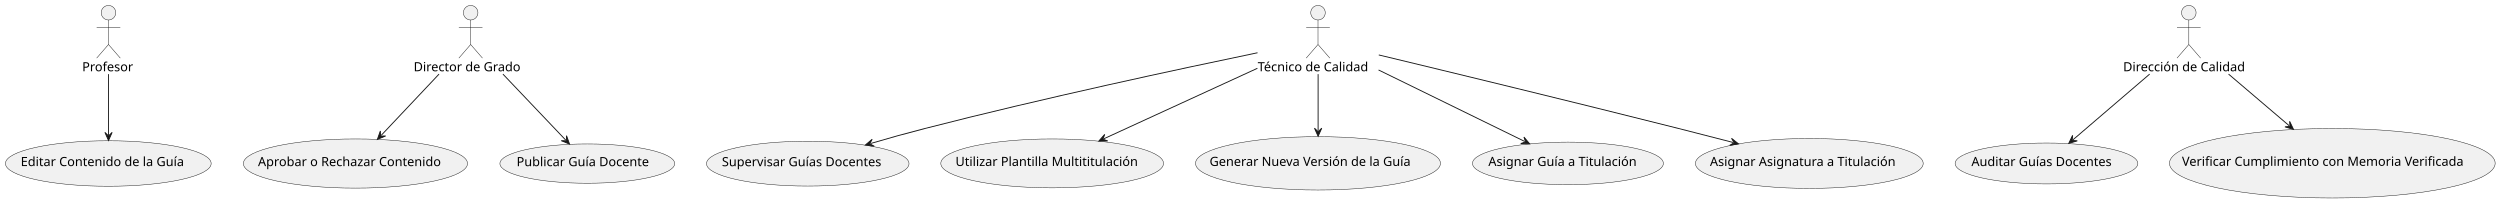
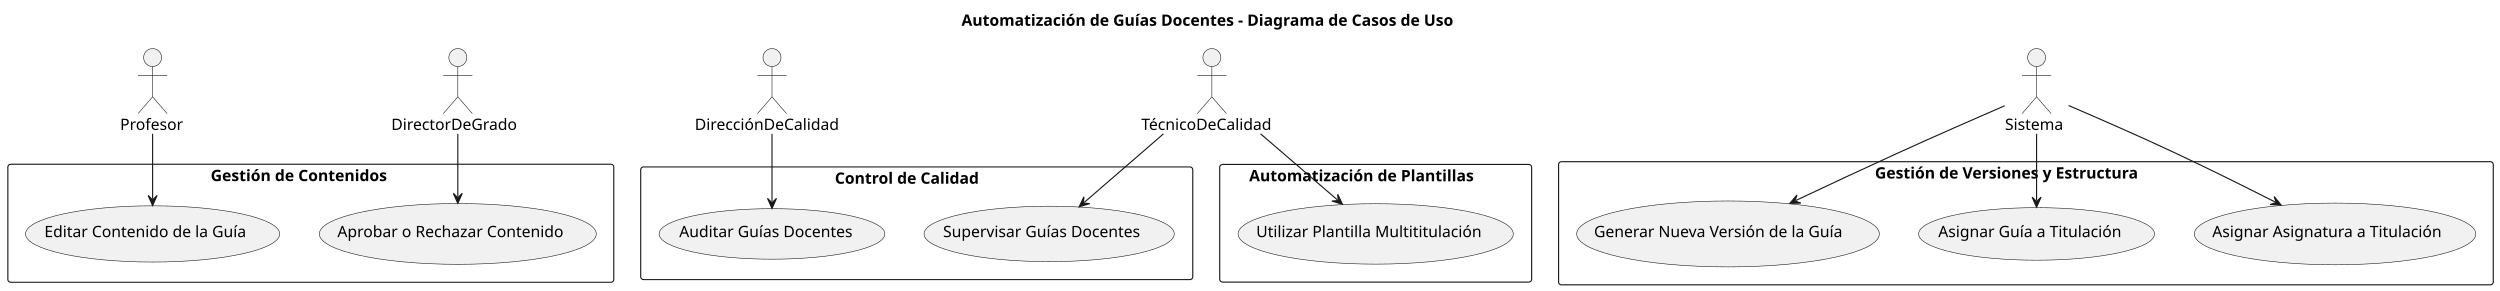
- <svg xmlns="http://www.w3.org/2000/svg" contentStyleType="text/css" height="224px" preserveAspectRatio="none" style="width:2753px;height:224px;background:#FFFFFF;" version="1.1" viewBox="0 0 2753 224" width="2753px" zoomAndPan="magnify">
+ <svg xmlns="http://www.w3.org/2000/svg" contentStyleType="text/css" height="259px" preserveAspectRatio="none" style="width:2228px;height:259px;background:#FFFFFF;" version="1.1" viewBox="0 0 2228 259" width="2228px" zoomAndPan="magnify">
  <defs />
  <g>
+     <text fill="#000000" font-family="sans-serif" font-size="14" font-weight="bold" lengthAdjust="spacing" textLength="500.302" x="856.849" y="22.995">Automatización de Guías Docentes - Diagrama de Casos de Uso</text>
+     <g id="cluster_Gestión de Contenidos">
+       <rect fill="none" height="105.17" rx="2.5" ry="2.5" style="stroke:#181818;stroke-width:1.0;" width="540" x="7" y="146.387" />
+       <text fill="#000000" font-family="sans-serif" font-size="14" font-weight="bold" lengthAdjust="spacing" textLength="178.445" x="187.777" y="161.382">Gestión de Contenidos</text>
+     </g>
+     <g id="cluster_Control de Calidad">
+       <rect fill="none" height="100.41" rx="2.5" ry="2.5" style="stroke:#181818;stroke-width:1.0;" width="492" x="571" y="148.767" />
+       <text fill="#000000" font-family="sans-serif" font-size="14" font-weight="bold" lengthAdjust="spacing" textLength="145.947" x="744.026" y="163.762">Control de Calidad</text>
+     </g>
+     <g id="cluster_Automatización de Plantillas">
+       <rect fill="none" height="104.85" rx="2.5" ry="2.5" style="stroke:#181818;stroke-width:1.0;" width="278" x="1087" y="146.547" />
+       <text fill="#000000" font-family="sans-serif" font-size="14" font-weight="bold" lengthAdjust="spacing" textLength="225.524" x="1113.238" y="161.542">Automatización de Plantillas</text>
+     </g>
+     <g id="cluster_Gestión de Versiones y Estructura">
+       <rect fill="none" height="109.75" rx="2.5" ry="2.5" style="stroke:#181818;stroke-width:1.0;" width="833" x="1389" y="144.097" />
+       <text fill="#000000" font-family="sans-serif" font-size="14" font-weight="bold" lengthAdjust="spacing" textLength="269.083" x="1670.958" y="159.092">Gestión de Versiones y Estructura</text>
+     </g>
+     <g id="elem_UC1">
+       <ellipse cx="136.001" cy="208.481" fill="#F1F1F1" rx="113.271" ry="25.054" style="stroke:#181818;stroke-width:0.5;" />
+       <text fill="#000000" font-family="sans-serif" font-size="14" lengthAdjust="spacing" textLength="192.938" x="39.533" y="211.328">Editar Contenido de la Guía</text>
+     </g>
+     <g id="elem_UC2">
+       <ellipse cx="407.996" cy="208.48" fill="#F1F1F1" rx="123.416" ry="27.083" style="stroke:#181818;stroke-width:0.5;" />
+       <text fill="#000000" font-family="sans-serif" font-size="14" lengthAdjust="spacing" textLength="214.628" x="300.682" y="211.327">Aprobar o Rechazar Contenido</text>
+     </g>
+     <g id="elem_UC3">
+       <ellipse cx="935.005" cy="208.478" fill="#F1F1F1" rx="111.504" ry="24.701" style="stroke:#181818;stroke-width:0.5;" />
+       <text fill="#000000" font-family="sans-serif" font-size="14" lengthAdjust="spacing" textLength="189.13" x="840.44" y="211.325">Supervisar Guías Docentes</text>
+     </g>
+     <g id="elem_UC4">
+       <ellipse cx="688.002" cy="208.475" fill="#F1F1F1" rx="100.592" ry="22.518" style="stroke:#181818;stroke-width:0.5;" />
+       <text fill="#000000" font-family="sans-serif" font-size="14" lengthAdjust="spacing" textLength="165.361" x="605.321" y="211.322">Auditar Guías Docentes</text>
+     </g>
+     <g id="elem_UC5">
+       <ellipse cx="1226.005" cy="208.474" fill="#F1F1F1" rx="122.635" ry="26.927" style="stroke:#181818;stroke-width:0.5;" />
+       <text fill="#000000" font-family="sans-serif" font-size="14" lengthAdjust="spacing" textLength="212.967" x="1119.521" y="211.321">Utilizar Plantilla Multititulación</text>
+     </g>
+     <g id="elem_UC6">
+       <ellipse cx="1540.002" cy="208.481" fill="#F1F1F1" rx="134.872" ry="29.374" style="stroke:#181818;stroke-width:0.5;" />
+       <text fill="#000000" font-family="sans-serif" font-size="14" lengthAdjust="spacing" textLength="238.841" x="1420.582" y="211.328">Generar Nueva Versión de la Guía</text>
+     </g>
+     <g id="elem_UC7">
+       <ellipse cx="1814.996" cy="208.48" fill="#F1F1F1" rx="105.116" ry="23.423" style="stroke:#181818;stroke-width:0.5;" />
+       <text fill="#000000" font-family="sans-serif" font-size="14" lengthAdjust="spacing" textLength="175.273" x="1727.36" y="211.327">Asignar Guía a Titulación</text>
+     </g>
+     <g id="elem_UC8">
+       <ellipse cx="2080.999" cy="208.481" fill="#F1F1F1" rx="125.419" ry="27.484" style="stroke:#181818;stroke-width:0.5;" />
+       <text fill="#000000" font-family="sans-serif" font-size="14" lengthAdjust="spacing" textLength="218.88" x="1971.559" y="211.327">Asignar Asignatura a Titulación</text>
+     </g>
    <g id="elem_Profesor">
-       <ellipse cx="119.46" cy="14" fill="#F1F1F1" rx="8" ry="8" style="stroke:#181818;stroke-width:0.5;" />
-       <path d="M119.46,22 L119.46,49 M106.46,30 L132.46,30 M119.46,49 L106.46,64 M119.46,49 L132.46,64 " fill="none" style="stroke:#181818;stroke-width:0.5;" />
-       <text fill="#000000" font-family="sans-serif" font-size="14" lengthAdjust="spacing" textLength="57.921" x="90.5" y="78.495">Profesor</text>
+       <ellipse cx="136" cy="51.297" fill="#F1F1F1" rx="8" ry="8" style="stroke:#181818;stroke-width:0.5;" />
+       <path d="M136,59.297 L136,86.297 M123,67.297 L149,67.297 M136,86.297 L123,101.297 M136,86.297 L149,101.297 " fill="none" style="stroke:#181818;stroke-width:0.5;" />
+       <text fill="#000000" font-family="sans-serif" font-size="14" lengthAdjust="spacing" textLength="57.921" x="107.04" y="115.792">Profesor</text>
    </g>
-     <g id="elem_DirectorGrado">
-       <ellipse cx="518.292" cy="14" fill="#F1F1F1" rx="8" ry="8" style="stroke:#181818;stroke-width:0.5;" />
-       <path d="M518.292,22 L518.292,49 M505.291,30 L531.292,30 M518.292,49 L505.291,64 M518.292,49 L531.292,64 " fill="none" style="stroke:#181818;stroke-width:0.5;" />
-       <text fill="#000000" font-family="sans-serif" font-size="14" lengthAdjust="spacing" textLength="125.583" x="455.5" y="78.495">Director de Grado</text>
+     <g id="elem_DirectorDeGrado">
+       <ellipse cx="407.998" cy="51.297" fill="#F1F1F1" rx="8" ry="8" style="stroke:#181818;stroke-width:0.5;" />
+       <path d="M407.998,59.297 L407.998,86.297 M394.998,67.297 L420.998,67.297 M407.998,86.297 L394.998,101.297 M407.998,86.297 L420.998,101.297 " fill="none" style="stroke:#181818;stroke-width:0.5;" />
+       <text fill="#000000" font-family="sans-serif" font-size="14" lengthAdjust="spacing" textLength="118.576" x="348.71" y="115.792">DirectorDeGrado</text>
    </g>
-     <g id="elem_TecnicoCalidad">
-       <ellipse cx="1451.387" cy="14" fill="#F1F1F1" rx="8" ry="8" style="stroke:#181818;stroke-width:0.5;" />
-       <path d="M1451.387,22 L1451.387,49 M1438.387,30 L1464.387,30 M1451.387,49 L1438.387,64 M1451.387,49 L1464.387,64 " fill="none" style="stroke:#181818;stroke-width:0.5;" />
-       <text fill="#000000" font-family="sans-serif" font-size="14" lengthAdjust="spacing" textLength="132.774" x="1385" y="78.495">Técnico de Calidad</text>
+     <g id="elem_TécnicoDeCalidad">
+       <ellipse cx="1080.004" cy="51.297" fill="#F1F1F1" rx="8" ry="8" style="stroke:#181818;stroke-width:0.5;" />
+       <path d="M1080.004,59.297 L1080.004,86.297 M1067.004,67.297 L1093.004,67.297 M1080.004,86.297 L1067.004,101.297 M1080.004,86.297 L1093.004,101.297 " fill="none" style="stroke:#181818;stroke-width:0.5;" />
+       <text fill="#000000" font-family="sans-serif" font-size="14" lengthAdjust="spacing" textLength="125.768" x="1017.12" y="115.792">TécnicoDeCalidad</text>
    </g>
-     <g id="elem_DireccionCalidad">
-       <ellipse cx="2410.324" cy="14" fill="#F1F1F1" rx="8" ry="8" style="stroke:#181818;stroke-width:0.5;" />
-       <path d="M2410.324,22 L2410.324,49 M2397.324,30 L2423.324,30 M2410.324,49 L2397.324,64 M2410.324,49 L2423.324,64 " fill="none" style="stroke:#181818;stroke-width:0.5;" />
-       <text fill="#000000" font-family="sans-serif" font-size="14" lengthAdjust="spacing" textLength="144.648" x="2338" y="78.495">Dirección de Calidad</text>
+     <g id="elem_DirecciónDeCalidad">
+       <ellipse cx="688.001" cy="51.297" fill="#F1F1F1" rx="8" ry="8" style="stroke:#181818;stroke-width:0.5;" />
+       <path d="M688.001,59.297 L688.001,86.297 M675.001,67.297 L701.001,67.297 M688.001,86.297 L675.001,101.297 M688.001,86.297 L701.001,101.297 " fill="none" style="stroke:#181818;stroke-width:0.5;" />
+       <text fill="#000000" font-family="sans-serif" font-size="14" lengthAdjust="spacing" textLength="137.642" x="619.18" y="115.792">DirecciónDeCalidad</text>
    </g>
-     <g id="elem_EditarGuia">
-       <ellipse cx="119.271" cy="180.054" fill="#F1F1F1" rx="113.271" ry="25.054" style="stroke:#181818;stroke-width:0.5;" />
-       <text fill="#000000" font-family="sans-serif" font-size="14" lengthAdjust="spacing" textLength="192.938" x="22.803" y="182.901">Editar Contenido de la Guía</text>
+     <g id="elem_Sistema">
+       <ellipse cx="1815.005" cy="51.297" fill="#F1F1F1" rx="8" ry="8" style="stroke:#181818;stroke-width:0.5;" />
+       <path d="M1815.005,59.297 L1815.005,86.297 M1802.005,67.297 L1828.005,67.297 M1815.005,86.297 L1802.005,101.297 M1815.005,86.297 L1828.005,101.297 " fill="none" style="stroke:#181818;stroke-width:0.5;" />
+       <text fill="#000000" font-family="sans-serif" font-size="14" lengthAdjust="spacing" textLength="56.39" x="1786.81" y="115.792">Sistema</text>
    </g>
-     <g id="elem_AprobarContenido">
-       <ellipse cx="391.416" cy="180.083" fill="#F1F1F1" rx="123.416" ry="27.083" style="stroke:#181818;stroke-width:0.5;" />
-       <text fill="#000000" font-family="sans-serif" font-size="14" lengthAdjust="spacing" textLength="214.628" x="284.102" y="182.93">Aprobar o Rechazar Contenido</text>
+     <g id="link_Profesor_UC1">
+       <path d="M136,119.267 C136,139.937 136,159.037 136,177.167 " fill="none" id="Profesor-to-UC1" style="stroke:#181818;stroke-width:1.0;" />
+       <polygon fill="#181818" points="136,183.167,140,174.167,136,178.167,132,174.167,136,183.167" style="stroke:#181818;stroke-width:1.0;" />
    </g>
-     <g id="elem_SupervisarGuias">
-       <ellipse cx="889.505" cy="180.201" fill="#F1F1F1" rx="111.504" ry="24.701" style="stroke:#181818;stroke-width:0.5;" />
-       <text fill="#000000" font-family="sans-serif" font-size="14" lengthAdjust="spacing" textLength="189.13" x="794.94" y="183.048">Supervisar Guías Docentes</text>
+     <g id="link_DirectorDeGrado_UC2">
+       <path d="M408,119.267 C408,139.217 408,157.287 408,175.247 " fill="none" id="DirectorDeGrado-to-UC2" style="stroke:#181818;stroke-width:1.0;" />
+       <polygon fill="#181818" points="408,181.247,412,172.247,408,176.247,404,172.247,408,181.247" style="stroke:#181818;stroke-width:1.0;" />
    </g>
-     <g id="elem_AuditarGuias">
-       <ellipse cx="2253.592" cy="180.018" fill="#F1F1F1" rx="100.592" ry="22.518" style="stroke:#181818;stroke-width:0.5;" />
-       <text fill="#000000" font-family="sans-serif" font-size="14" lengthAdjust="spacing" textLength="165.361" x="2170.911" y="182.865">Auditar Guías Docentes</text>
+     <g id="link_TécnicoDeCalidad_UC3">
+       <path d="M1036.89,119.267 C1012.51,140.377 987.337,162.171 966.307,180.37 " fill="none" id="TécnicoDeCalidad-to-UC3" style="stroke:#181818;stroke-width:1.0;" />
+       <polygon fill="#181818" points="961.77,184.297,971.193,181.432,965.551,181.025,965.958,175.383,961.77,184.297" style="stroke:#181818;stroke-width:1.0;" />
    </g>
-     <g id="elem_UtilizarPlantilla">
-       <ellipse cx="1158.635" cy="179.927" fill="#F1F1F1" rx="122.635" ry="26.927" style="stroke:#181818;stroke-width:0.5;" />
-       <text fill="#000000" font-family="sans-serif" font-size="14" lengthAdjust="spacing" textLength="212.967" x="1052.151" y="182.774">Utilizar Plantilla Multititulación</text>
+     <g id="link_DirecciónDeCalidad_UC4">
+       <path d="M688,119.267 C688,140.947 688,161.507 688,179.777 " fill="none" id="DirecciónDeCalidad-to-UC4" style="stroke:#181818;stroke-width:1.0;" />
+       <polygon fill="#181818" points="688,185.777,692,176.777,688,180.777,684,176.777,688,185.777" style="stroke:#181818;stroke-width:1.0;" />
    </g>
-     <g id="elem_GenerarVersion">
-       <ellipse cx="1451.372" cy="179.874" fill="#F1F1F1" rx="134.872" ry="29.374" style="stroke:#181818;stroke-width:0.5;" />
-       <text fill="#000000" font-family="sans-serif" font-size="14" lengthAdjust="spacing" textLength="238.841" x="1331.951" y="182.721">Generar Nueva Versión de la Guía</text>
+     <g id="link_TécnicoDeCalidad_UC5">
+       <path d="M1123.41,119.267 C1146.95,139.507 1170.87,160.075 1191.84,178.105 " fill="none" id="TécnicoDeCalidad-to-UC5" style="stroke:#181818;stroke-width:1.0;" />
+       <polygon fill="#181818" points="1196.39,182.017,1192.174,173.116,1192.599,178.757,1186.958,179.182,1196.39,182.017" style="stroke:#181818;stroke-width:1.0;" />
    </g>
-     <g id="elem_AsignarGuiaTitulacion">
-       <ellipse cx="1726.616" cy="179.923" fill="#F1F1F1" rx="105.116" ry="23.423" style="stroke:#181818;stroke-width:0.5;" />
-       <text fill="#000000" font-family="sans-serif" font-size="14" lengthAdjust="spacing" textLength="175.273" x="1638.98" y="182.77">Asignar Guía a Titulación</text>
+     <g id="link_Sistema_UC6">
+       <path d="M1786.58,94.227 C1761.59,105.077 1724.28,121.417 1692,136.097 C1659.76,150.767 1629.303,165.02 1600.503,178.65 " fill="none" id="Sistema-to-UC6" style="stroke:#181818;stroke-width:1.0;" />
+       <polygon fill="#181818" points="1595.08,181.217,1604.926,180.982,1599.599,179.078,1601.504,173.751,1595.08,181.217" style="stroke:#181818;stroke-width:1.0;" />
    </g>
-     <g id="elem_AsignarAsignaturaTitulacion">
-       <ellipse cx="1992.419" cy="179.984" fill="#F1F1F1" rx="125.419" ry="27.484" style="stroke:#181818;stroke-width:0.5;" />
-       <text fill="#000000" font-family="sans-serif" font-size="14" lengthAdjust="spacing" textLength="218.88" x="1882.979" y="182.83">Asignar Asignatura a Titulación</text>
+     <g id="link_Sistema_UC7">
+       <path d="M1815,119.267 C1815,140.517 1815,160.447 1815,178.677 " fill="none" id="Sistema-to-UC7" style="stroke:#181818;stroke-width:1.0;" />
+       <polygon fill="#181818" points="1815,184.677,1819,175.677,1815,179.677,1811,175.677,1815,184.677" style="stroke:#181818;stroke-width:1.0;" />
    </g>
-     <g id="elem_PublicarGuia">
-       <ellipse cx="646.74" cy="180.148" fill="#F1F1F1" rx="96.24" ry="21.648" style="stroke:#181818;stroke-width:0.5;" />
-       <text fill="#000000" font-family="sans-serif" font-size="14" lengthAdjust="spacing" textLength="155.736" x="568.872" y="182.995">Publicar Guía Docente</text>
-     </g>
-     <g id="elem_VerificarMemoria">
-       <ellipse cx="2568.351" cy="179.77" fill="#F1F1F1" rx="179.351" ry="38.27" style="stroke:#181818;stroke-width:0.5;" />
-       <text fill="#000000" font-family="sans-serif" font-size="14" lengthAdjust="spacing" textLength="331.16" x="2402.771" y="182.617">Verificar Cumplimiento con Memoria Verificada</text>
-     </g>
-     <g id="link_Profesor_EditarGuia">
-       <path d="M119.5,81.61 C119.5,104.94 119.5,128.36 119.5,148.73 " fill="none" id="Profesor-to-EditarGuia" style="stroke:#181818;stroke-width:1.0;" />
-       <polygon fill="#181818" points="119.5,154.73,123.5,145.73,119.5,149.73,115.5,145.73,119.5,154.73" style="stroke:#181818;stroke-width:1.0;" />
-     </g>
-     <g id="link_DirectorGrado_AprobarContenido">
-       <path d="M483.46,81.61 C461.87,104.47 438.88,128.828 419.7,149.138 " fill="none" id="DirectorGrado-to-AprobarContenido" style="stroke:#181818;stroke-width:1.0;" />
-       <polygon fill="#181818" points="415.58,153.5,424.668,149.703,419.013,149.865,418.851,144.21,415.58,153.5" style="stroke:#181818;stroke-width:1.0;" />
-     </g>
-     <g id="link_DirectorGrado_PublicarGuia">
-       <path d="M553.82,81.61 C577.49,106.49 603.644,133.963 623.024,154.333 " fill="none" id="DirectorGrado-to-PublicarGuia" style="stroke:#181818;stroke-width:1.0;" />
-       <polygon fill="#181818" points="627.16,158.68,623.854,149.402,623.714,155.058,618.058,154.917,627.16,158.68" style="stroke:#181818;stroke-width:1.0;" />
-     </g>
-     <g id="link_TecnicoCalidad_SupervisarGuias">
-       <path d="M1384.8,58.09 C1299.5,75.78 1147.39,108.36 1018.5,141.5 C997.04,147.02 979.497,151.91 958.687,158.02 " fill="none" id="TecnicoCalidad-to-SupervisarGuias" style="stroke:#181818;stroke-width:1.0;" />
-       <polygon fill="#181818" points="952.93,159.71,962.692,161.012,957.727,158.301,960.439,153.337,952.93,159.71" style="stroke:#181818;stroke-width:1.0;" />
-     </g>
-     <g id="link_TecnicoCalidad_UtilizarPlantilla">
-       <path d="M1384.65,75.19 C1331.61,99.53 1264.023,130.557 1215.463,152.847 " fill="none" id="TecnicoCalidad-to-UtilizarPlantilla" style="stroke:#181818;stroke-width:1.0;" />
-       <polygon fill="#181818" points="1210.01,155.35,1219.858,155.231,1214.554,153.264,1216.521,147.96,1210.01,155.35" style="stroke:#181818;stroke-width:1.0;" />
-     </g>
-     <g id="link_TecnicoCalidad_GenerarVersion">
-       <path d="M1451.5,81.61 C1451.5,103.22 1451.5,124.08 1451.5,144.11 " fill="none" id="TecnicoCalidad-to-GenerarVersion" style="stroke:#181818;stroke-width:1.0;" />
-       <polygon fill="#181818" points="1451.5,150.11,1455.5,141.11,1451.5,145.11,1447.5,141.11,1451.5,150.11" style="stroke:#181818;stroke-width:1.0;" />
-     </g>
-     <g id="link_TecnicoCalidad_AsignarGuiaTitulacion">
-       <path d="M1518.07,77.06 C1569.89,102.4 1634.83,134.164 1679.09,155.814 " fill="none" id="TecnicoCalidad-to-AsignarGuiaTitulacion" style="stroke:#181818;stroke-width:1.0;" />
-       <polygon fill="#181818" points="1684.48,158.45,1678.153,150.902,1679.988,156.253,1674.638,158.089,1684.48,158.45" style="stroke:#181818;stroke-width:1.0;" />
-     </g>
-     <g id="link_TecnicoCalidad_AsignarAsignaturaTitulacion">
-       <path d="M1518.31,60.5 C1597.27,79.48 1732.58,112.25 1848.5,141.5 C1869.92,146.9 1887.284,151.367 1908.654,156.937 " fill="none" id="TecnicoCalidad-to-AsignarAsignaturaTitulacion" style="stroke:#181818;stroke-width:1.0;" />
-       <polygon fill="#181818" points="1914.46,158.45,1906.76,152.309,1909.622,157.189,1904.742,160.051,1914.46,158.45" style="stroke:#181818;stroke-width:1.0;" />
-     </g>
-     <g id="link_DireccionCalidad_AuditarGuias">
-       <path d="M2367.18,81.61 C2338.5,106.18 2306.477,133.617 2282.667,154.007 " fill="none" id="DireccionCalidad-to-AuditarGuias" style="stroke:#181818;stroke-width:1.0;" />
-       <polygon fill="#181818" points="2278.11,157.91,2287.548,155.094,2281.908,154.658,2282.344,149.018,2278.11,157.91" style="stroke:#181818;stroke-width:1.0;" />
-     </g>
-     <g id="link_DireccionCalidad_VerificarMemoria">
-       <path d="M2454.09,81.61 C2476.38,100.58 2498.841,119.701 2521.031,138.591 " fill="none" id="DireccionCalidad-to-VerificarMemoria" style="stroke:#181818;stroke-width:1.0;" />
-       <polygon fill="#181818" points="2525.6,142.48,2521.34,133.6,2521.793,139.239,2516.154,139.692,2525.6,142.48" style="stroke:#181818;stroke-width:1.0;" />
+     <g id="link_Sistema_UC8">
+       <path d="M1843.51,94.037 C1868.55,104.767 1905.9,121.027 1938,136.097 C1969.9,151.067 1999.99,166.041 2027.61,180.061 " fill="none" id="Sistema-to-UC8" style="stroke:#181818;stroke-width:1.0;" />
+       <polygon fill="#181818" points="2032.96,182.777,2026.745,175.136,2028.502,180.514,2023.124,182.27,2032.96,182.777" style="stroke:#181818;stroke-width:1.0;" />
    </g>
  </g>
</svg>
